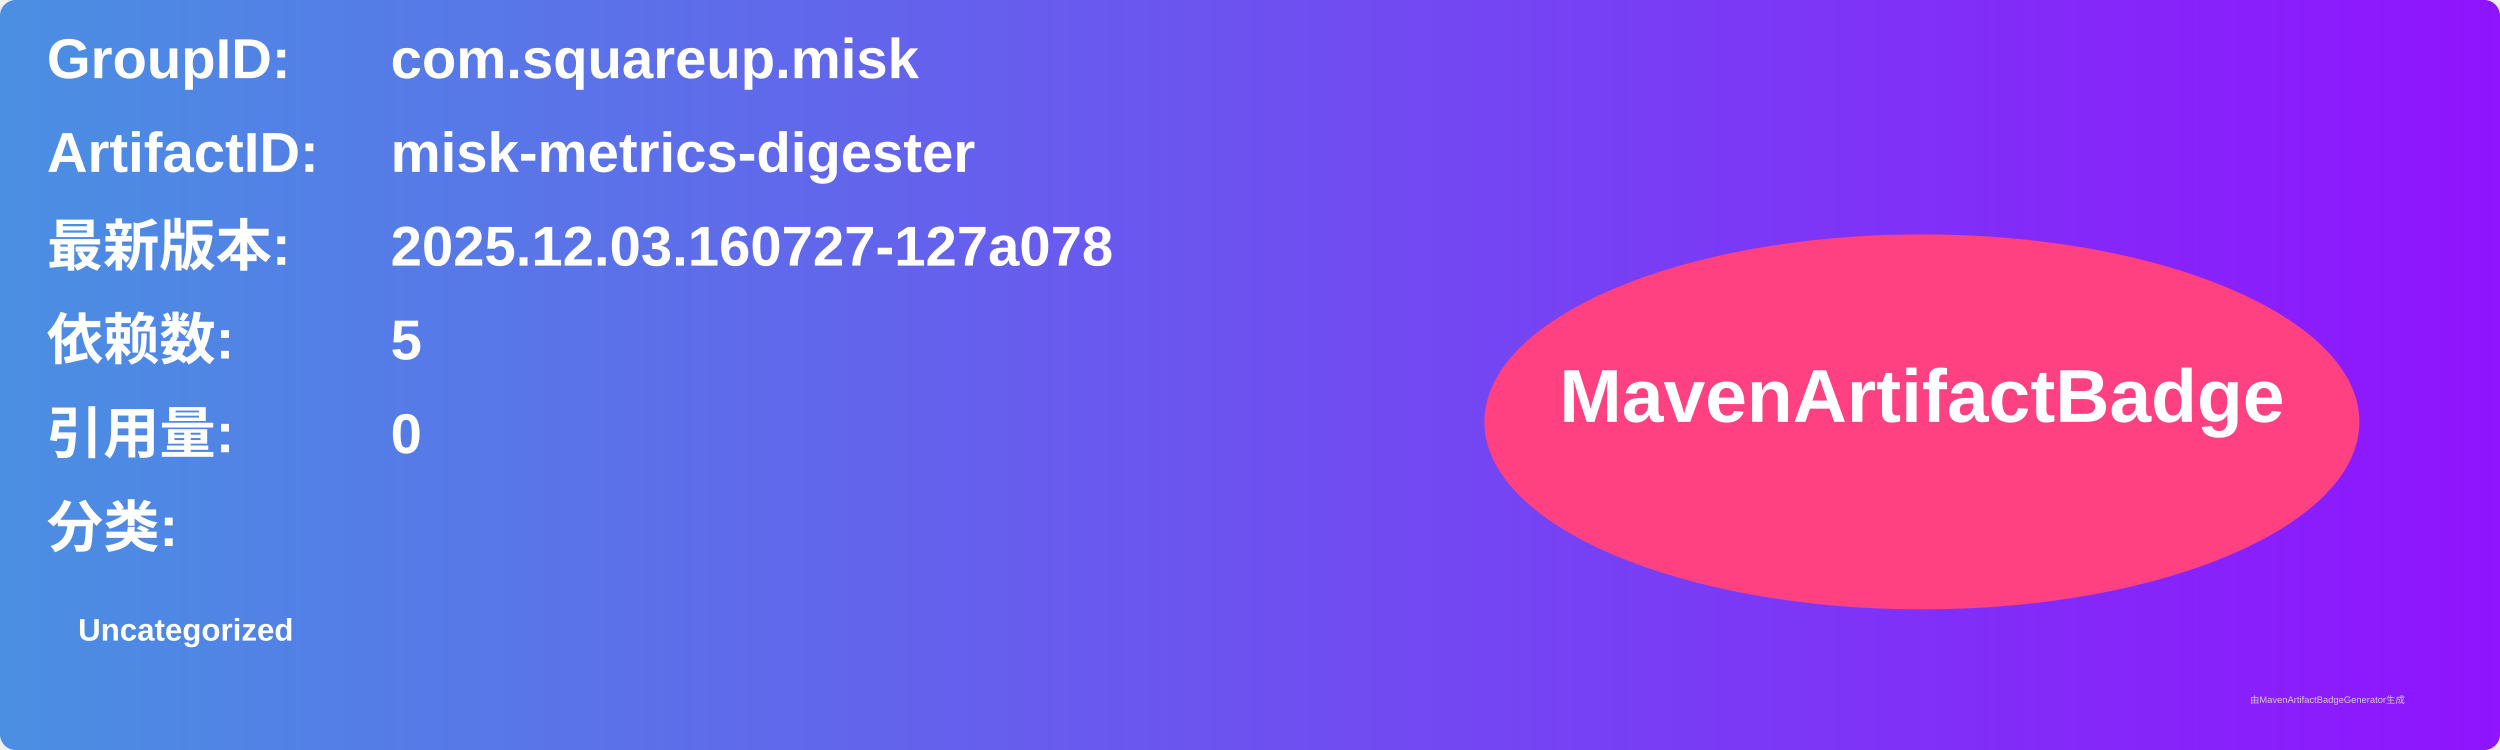
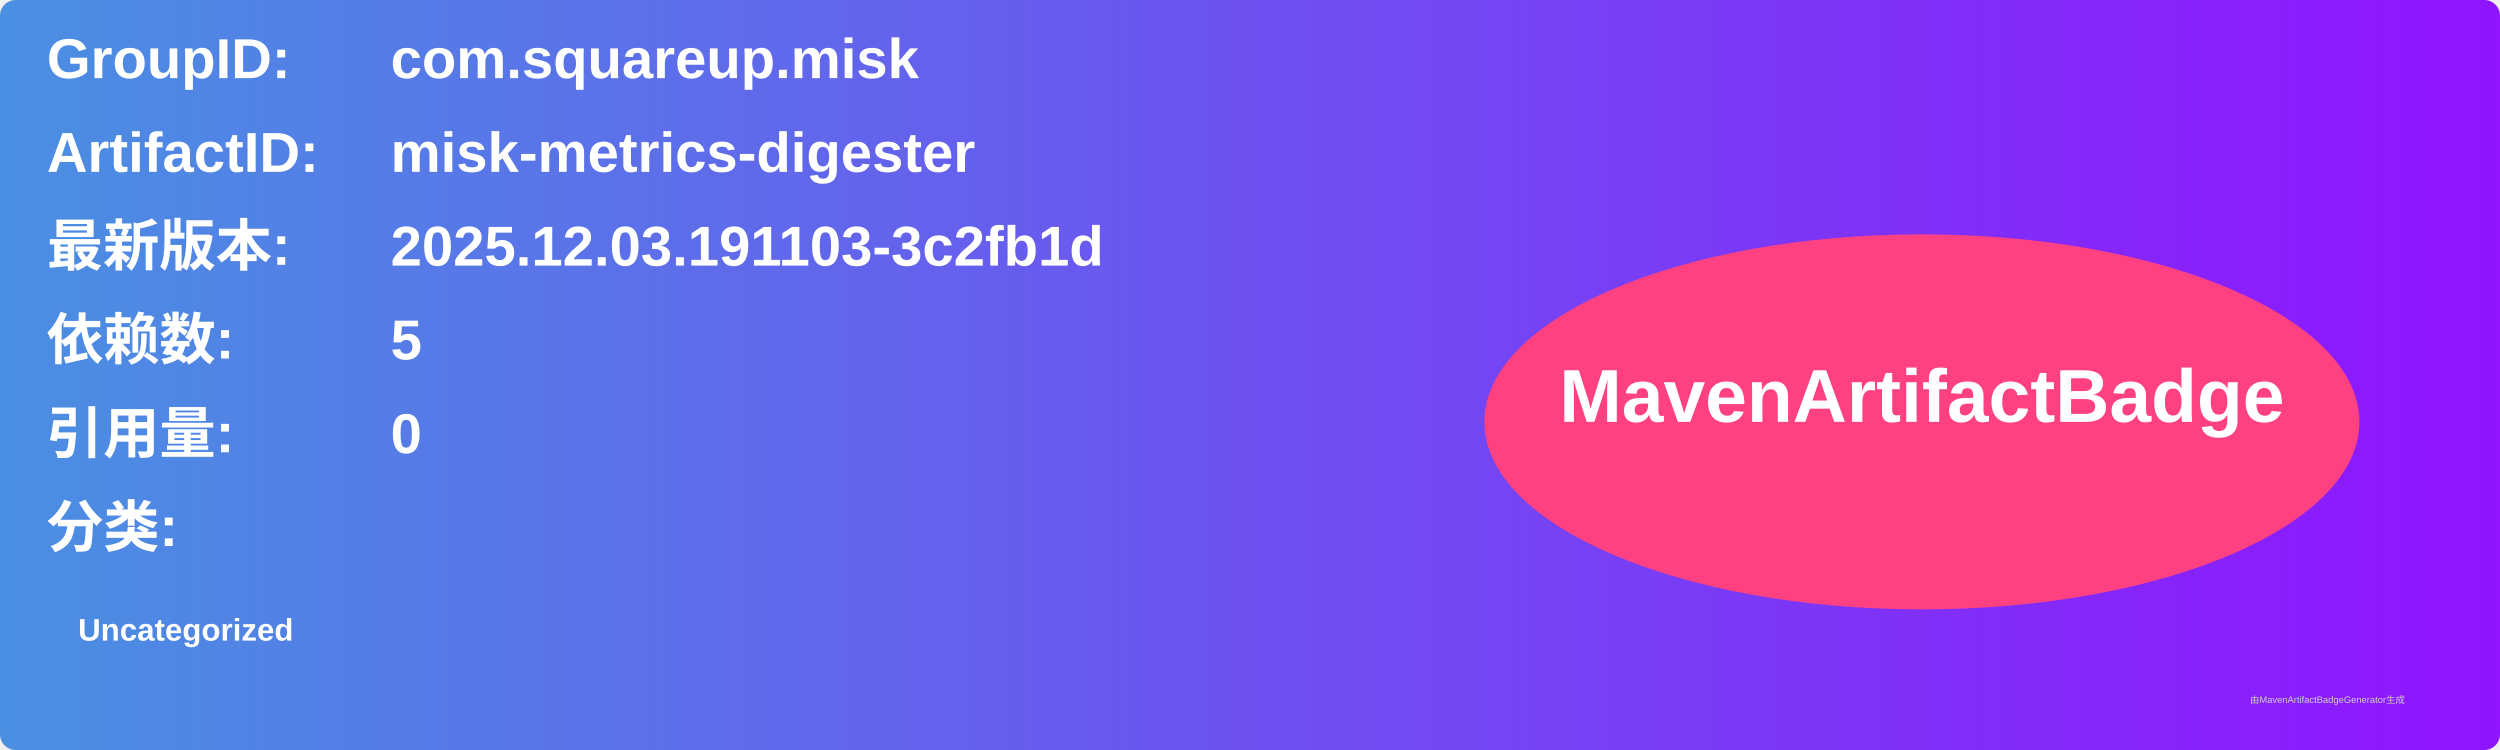
<svg xmlns="http://www.w3.org/2000/svg" width="800" height="240" viewBox="0 0 800 240">
  <linearGradient id="grad" x1="0%" y1="0%" x2="100%" y2="0%">
    <stop offset="0%" stop-color="#4a90e2" />
    <stop offset="100%" stop-color="#9013fe" />
  </linearGradient>
  <rect width="100%" height="100%" rx="5" ry="5" fill="url(#grad)" />
  <g transform="translate(15, 15)">
    <text x="0" y="10" font-family="Arial" font-size="18" fill="white" font-weight="bold" width="260">GroupID:</text>
    <text x="110" y="10" font-family="Arial" font-size="18" fill="white" font-weight="bold" width="460">com.squareup.misk</text>
    <text x="0" y="40" font-family="Arial" font-size="18" fill="white" font-weight="bold" width="260">ArtifactID:</text>
    <text x="110" y="40" font-family="Arial" font-size="18" fill="white" font-weight="bold" width="460">misk-metrics-digester</text>
    <text x="0" y="70" font-family="Arial" font-size="18" fill="white" font-weight="bold">最新版本:</text>
    <text x="110" y="70" font-family="Arial" font-size="18" fill="white" font-weight="bold">
-       <tspan font-weight="bold">2025.12.03.160727-127a078</tspan>
+       <tspan font-weight="bold">2025.12.03.191103-3c2fb1d</tspan>
    </text>
    <text x="0" y="100" font-family="Arial" font-size="18" fill="white" font-weight="bold">依赖数: </text>
    <text x="110" y="100" font-family="Arial" font-size="18" fill="white">
      <tspan font-weight="bold">5</tspan>
    </text>
    <text x="0" y="130" font-family="Arial" font-size="18" fill="white" font-weight="bold">引用量: </text>
    <text x="110" y="130" font-family="Arial" font-size="18" fill="white">
      <tspan font-weight="bold">0</tspan>
    </text>
    <text x="0" y="160" font-family="Arial" font-size="18" fill="white" font-weight="bold">分类:</text>
    <text x="10" y="190" font-family="Arial" font-size="10" fill="white">
      <tspan font-weight="bold">Uncategorized</tspan>
    </text>
    <ellipse cx="600" cy="120" rx="140" ry="60" fill="#ff4081" />
    <text x="600" y="120" text-anchor="middle" font-family="Arial" font-size="24" fill="white" font-weight="bold">MavenArtifactBadge</text>
  </g>
  <text x="720" y="225" font-family="Arial" font-size="3" fill="#d0d0d0">由MavenArtifactBadgeGenerator生成</text>
</svg>
